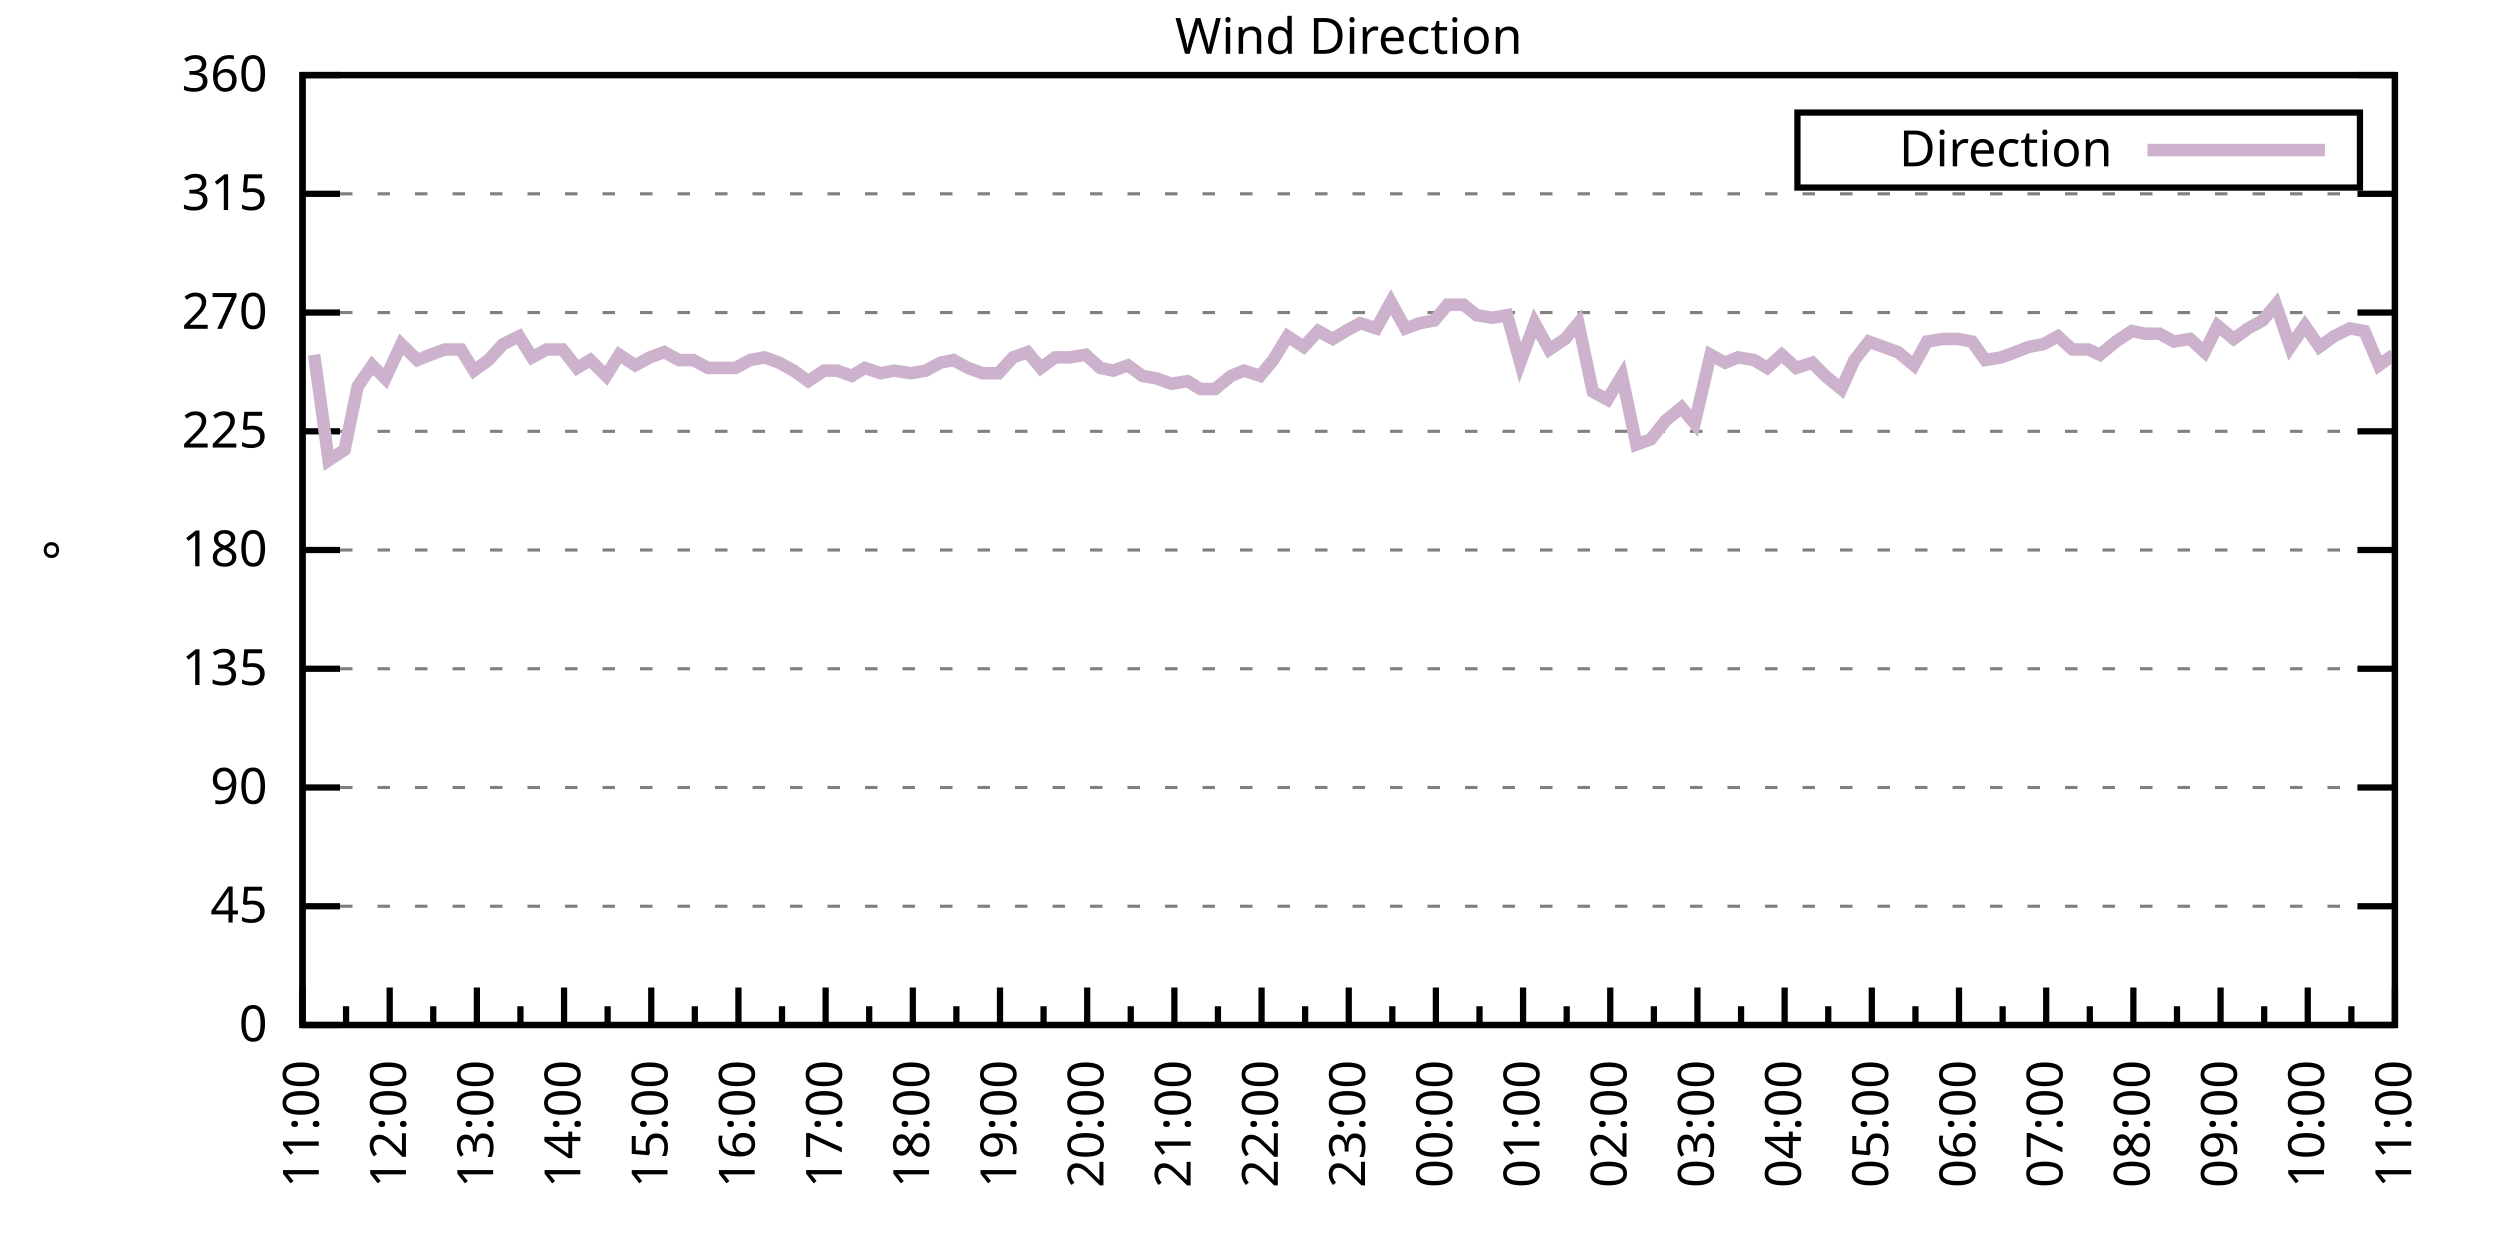
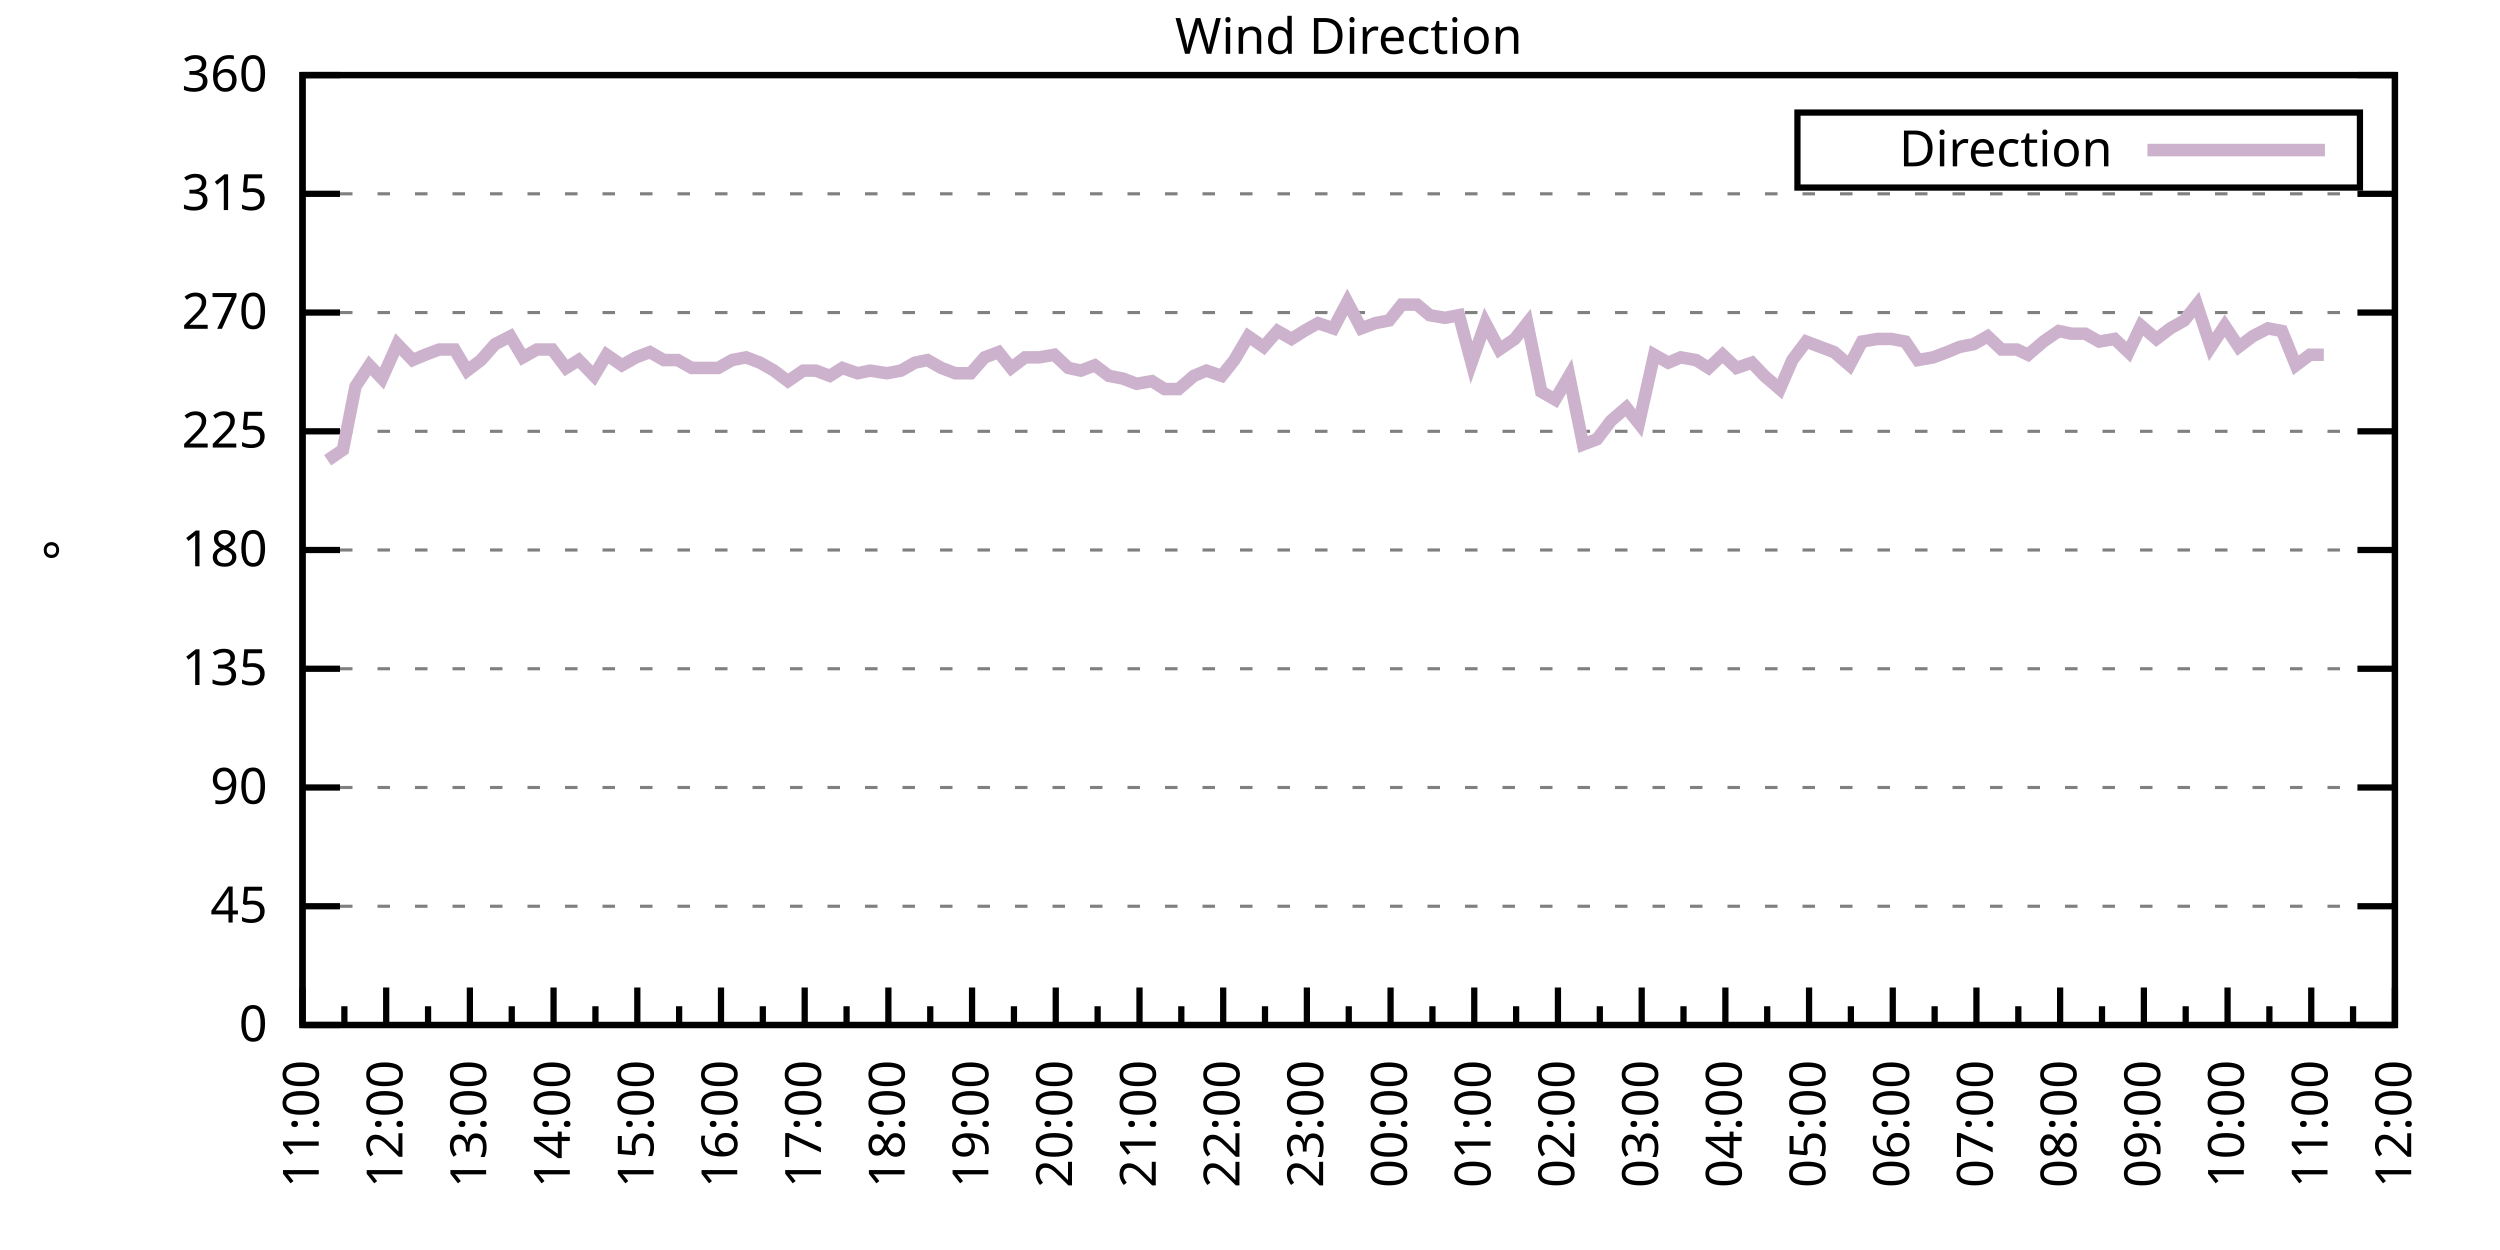
<svg xmlns="http://www.w3.org/2000/svg" xmlns:xlink="http://www.w3.org/1999/xlink" width="400" height="200" viewBox="0 0 400 200">
  <g id="gnuplot_canvas">
    <rect x="0" y="0" width="400" height="200" fill="none" />
    <defs>
      <circle id="gpDot" r="0.5" stroke-width="0.5" stroke="currentColor" />
      <path id="gpPt0" stroke-width="0.333" stroke="currentColor" d="M-1,0 h2 M0,-1 v2" />
      <path id="gpPt1" stroke-width="0.333" stroke="currentColor" d="M-1,-1 L1,1 M1,-1 L-1,1" />
      <path id="gpPt2" stroke-width="0.333" stroke="currentColor" d="M-1,0 L1,0 M0,-1 L0,1 M-1,-1 L1,1 M-1,1 L1,-1" />
      <rect id="gpPt3" stroke-width="0.333" stroke="currentColor" x="-1" y="-1" width="2" height="2" />
      <rect id="gpPt4" stroke-width="0.333" stroke="currentColor" fill="currentColor" x="-1" y="-1" width="2" height="2" />
      <circle id="gpPt5" stroke-width="0.333" stroke="currentColor" cx="0" cy="0" r="1" />
      <use xlink:href="#gpPt5" id="gpPt6" fill="currentColor" stroke="none" />
      <path id="gpPt7" stroke-width="0.333" stroke="currentColor" d="M0,-1.33 L-1.33,0.67 L1.33,0.67 z" />
      <use xlink:href="#gpPt7" id="gpPt8" fill="currentColor" stroke="none" />
      <use xlink:href="#gpPt7" id="gpPt9" stroke="currentColor" transform="rotate(180)" />
      <use xlink:href="#gpPt9" id="gpPt10" fill="currentColor" stroke="none" />
      <use xlink:href="#gpPt3" id="gpPt11" stroke="currentColor" transform="rotate(45)" />
      <use xlink:href="#gpPt11" id="gpPt12" fill="currentColor" stroke="none" />
      <path id="gpPt13" stroke-width="0.333" stroke="currentColor" d="M0,1.330 L1.265,0.411 L0.782,-1.067 L-0.782,-1.076 L-1.265,0.411 z" />
      <use xlink:href="#gpPt13" id="gpPt14" fill="currentColor" stroke="none" />
      <filter id="textbox" filterUnits="objectBoundingBox" x="0" y="0" height="1" width="1">
        <feFlood flood-color="white" flood-opacity="1" result="bgnd" />
        <feComposite in="SourceGraphic" in2="bgnd" operator="atop" />
      </filter>
      <filter id="greybox" filterUnits="objectBoundingBox" x="0" y="0" height="1" width="1">
        <feFlood flood-color="lightgrey" flood-opacity="1" result="grey" />
        <feComposite in="SourceGraphic" in2="grey" operator="atop" />
      </filter>
    </defs>
    <g fill="none" color="white" stroke="currentColor" stroke-width="1.00" stroke-linecap="butt" stroke-linejoin="miter">
</g>
    <g fill="none" color="black" stroke="currentColor" stroke-width="1.00" stroke-linecap="butt" stroke-linejoin="miter">
      <g stroke="none" shape-rendering="crispEdges">
        <polygon fill="rgb(255, 255, 255)" points="48.40,164.00 383.18,164.00 383.18,12.02 48.40,12.02 " />
      </g>
    </g>
    <g fill="none" color="black" stroke="currentColor" stroke-width="1.00" stroke-linecap="butt" stroke-linejoin="miter">
</g>
    <g fill="none" color="black" stroke="black" stroke-width="0.50" stroke-linecap="butt" stroke-linejoin="miter">
</g>
    <g fill="none" color="gray" stroke="currentColor" stroke-width="0.50" stroke-linecap="butt" stroke-linejoin="miter">
      <path stroke="gray" stroke-dasharray="2,4" class="gridline" d="M48.40,164.00 L383.19,164.00  " />
    </g>
    <g fill="none" color="gray" stroke="gray" stroke-width="1.00" stroke-linecap="butt" stroke-linejoin="miter">
</g>
    <g fill="none" color="black" stroke="currentColor" stroke-width="1.00" stroke-linecap="butt" stroke-linejoin="miter">
      <path stroke="black" d="M48.40,164.00 L54.40,164.00 M383.19,164.00 L377.19,164.00  " />
      <g transform="translate(42.80,166.60)" stroke="none" fill="black" font-family="Sans" font-size="8.00" text-anchor="end">
        <text>
          <tspan font-family="Sans"> 0</tspan>
        </text>
      </g>
    </g>
    <g fill="none" color="black" stroke="currentColor" stroke-width="1.00" stroke-linecap="butt" stroke-linejoin="miter">
</g>
    <g fill="none" color="black" stroke="black" stroke-width="0.50" stroke-linecap="butt" stroke-linejoin="miter">
</g>
    <g fill="none" color="gray" stroke="currentColor" stroke-width="0.50" stroke-linecap="butt" stroke-linejoin="miter">
      <path stroke="gray" stroke-dasharray="2,4" class="gridline" d="M48.40,145.00 L383.19,145.00  " />
    </g>
    <g fill="none" color="gray" stroke="gray" stroke-width="1.00" stroke-linecap="butt" stroke-linejoin="miter">
</g>
    <g fill="none" color="black" stroke="currentColor" stroke-width="1.00" stroke-linecap="butt" stroke-linejoin="miter">
      <path stroke="black" d="M48.40,145.00 L54.40,145.00 M383.19,145.00 L377.19,145.00  " />
      <g transform="translate(42.80,147.60)" stroke="none" fill="black" font-family="Sans" font-size="8.00" text-anchor="end">
        <text>
          <tspan font-family="Sans"> 45</tspan>
        </text>
      </g>
    </g>
    <g fill="none" color="black" stroke="currentColor" stroke-width="1.00" stroke-linecap="butt" stroke-linejoin="miter">
</g>
    <g fill="none" color="black" stroke="black" stroke-width="0.50" stroke-linecap="butt" stroke-linejoin="miter">
</g>
    <g fill="none" color="gray" stroke="currentColor" stroke-width="0.50" stroke-linecap="butt" stroke-linejoin="miter">
      <path stroke="gray" stroke-dasharray="2,4" class="gridline" d="M48.40,126.00 L383.19,126.00  " />
    </g>
    <g fill="none" color="gray" stroke="gray" stroke-width="1.00" stroke-linecap="butt" stroke-linejoin="miter">
</g>
    <g fill="none" color="black" stroke="currentColor" stroke-width="1.00" stroke-linecap="butt" stroke-linejoin="miter">
      <path stroke="black" d="M48.40,126.00 L54.40,126.00 M383.19,126.00 L377.19,126.00  " />
      <g transform="translate(42.80,128.60)" stroke="none" fill="black" font-family="Sans" font-size="8.00" text-anchor="end">
        <text>
          <tspan font-family="Sans"> 90</tspan>
        </text>
      </g>
    </g>
    <g fill="none" color="black" stroke="currentColor" stroke-width="1.00" stroke-linecap="butt" stroke-linejoin="miter">
</g>
    <g fill="none" color="black" stroke="black" stroke-width="0.50" stroke-linecap="butt" stroke-linejoin="miter">
</g>
    <g fill="none" color="gray" stroke="currentColor" stroke-width="0.50" stroke-linecap="butt" stroke-linejoin="miter">
      <path stroke="gray" stroke-dasharray="2,4" class="gridline" d="M48.40,107.00 L383.19,107.00  " />
    </g>
    <g fill="none" color="gray" stroke="gray" stroke-width="1.00" stroke-linecap="butt" stroke-linejoin="miter">
</g>
    <g fill="none" color="black" stroke="currentColor" stroke-width="1.00" stroke-linecap="butt" stroke-linejoin="miter">
      <path stroke="black" d="M48.40,107.00 L54.40,107.00 M383.19,107.00 L377.19,107.00  " />
      <g transform="translate(42.80,109.60)" stroke="none" fill="black" font-family="Sans" font-size="8.00" text-anchor="end">
        <text>
          <tspan font-family="Sans"> 135</tspan>
        </text>
      </g>
    </g>
    <g fill="none" color="black" stroke="currentColor" stroke-width="1.00" stroke-linecap="butt" stroke-linejoin="miter">
</g>
    <g fill="none" color="black" stroke="black" stroke-width="0.50" stroke-linecap="butt" stroke-linejoin="miter">
</g>
    <g fill="none" color="gray" stroke="currentColor" stroke-width="0.50" stroke-linecap="butt" stroke-linejoin="miter">
      <path stroke="gray" stroke-dasharray="2,4" class="gridline" d="M48.40,88.00 L383.19,88.00  " />
    </g>
    <g fill="none" color="gray" stroke="gray" stroke-width="1.00" stroke-linecap="butt" stroke-linejoin="miter">
</g>
    <g fill="none" color="black" stroke="currentColor" stroke-width="1.00" stroke-linecap="butt" stroke-linejoin="miter">
      <path stroke="black" d="M48.40,88.00 L54.40,88.00 M383.19,88.00 L377.19,88.00  " />
      <g transform="translate(42.80,90.60)" stroke="none" fill="black" font-family="Sans" font-size="8.00" text-anchor="end">
        <text>
          <tspan font-family="Sans"> 180</tspan>
        </text>
      </g>
    </g>
    <g fill="none" color="black" stroke="currentColor" stroke-width="1.00" stroke-linecap="butt" stroke-linejoin="miter">
</g>
    <g fill="none" color="black" stroke="black" stroke-width="0.50" stroke-linecap="butt" stroke-linejoin="miter">
</g>
    <g fill="none" color="gray" stroke="currentColor" stroke-width="0.50" stroke-linecap="butt" stroke-linejoin="miter">
      <path stroke="gray" stroke-dasharray="2,4" class="gridline" d="M48.40,69.01 L383.19,69.01  " />
    </g>
    <g fill="none" color="gray" stroke="gray" stroke-width="1.00" stroke-linecap="butt" stroke-linejoin="miter">
</g>
    <g fill="none" color="black" stroke="currentColor" stroke-width="1.00" stroke-linecap="butt" stroke-linejoin="miter">
      <path stroke="black" d="M48.40,69.01 L54.40,69.01 M383.19,69.01 L377.19,69.01  " />
      <g transform="translate(42.80,71.61)" stroke="none" fill="black" font-family="Sans" font-size="8.00" text-anchor="end">
        <text>
          <tspan font-family="Sans"> 225</tspan>
        </text>
      </g>
    </g>
    <g fill="none" color="black" stroke="currentColor" stroke-width="1.00" stroke-linecap="butt" stroke-linejoin="miter">
</g>
    <g fill="none" color="black" stroke="black" stroke-width="0.50" stroke-linecap="butt" stroke-linejoin="miter">
</g>
    <g fill="none" color="gray" stroke="currentColor" stroke-width="0.50" stroke-linecap="butt" stroke-linejoin="miter">
      <path stroke="gray" stroke-dasharray="2,4" class="gridline" d="M48.40,50.01 L383.19,50.01  " />
    </g>
    <g fill="none" color="gray" stroke="gray" stroke-width="1.00" stroke-linecap="butt" stroke-linejoin="miter">
</g>
    <g fill="none" color="black" stroke="currentColor" stroke-width="1.00" stroke-linecap="butt" stroke-linejoin="miter">
      <path stroke="black" d="M48.40,50.01 L54.40,50.01 M383.19,50.01 L377.19,50.01  " />
      <g transform="translate(42.80,52.61)" stroke="none" fill="black" font-family="Sans" font-size="8.00" text-anchor="end">
        <text>
          <tspan font-family="Sans"> 270</tspan>
        </text>
      </g>
    </g>
    <g fill="none" color="black" stroke="currentColor" stroke-width="1.00" stroke-linecap="butt" stroke-linejoin="miter">
</g>
    <g fill="none" color="black" stroke="black" stroke-width="0.50" stroke-linecap="butt" stroke-linejoin="miter">
</g>
    <g fill="none" color="gray" stroke="currentColor" stroke-width="0.50" stroke-linecap="butt" stroke-linejoin="miter">
      <path stroke="gray" stroke-dasharray="2,4" class="gridline" d="M48.40,31.01 L383.19,31.01  " />
    </g>
    <g fill="none" color="gray" stroke="gray" stroke-width="1.00" stroke-linecap="butt" stroke-linejoin="miter">
</g>
    <g fill="none" color="black" stroke="currentColor" stroke-width="1.00" stroke-linecap="butt" stroke-linejoin="miter">
      <path stroke="black" d="M48.40,31.01 L54.40,31.01 M383.19,31.01 L377.19,31.01  " />
      <g transform="translate(42.80,33.61)" stroke="none" fill="black" font-family="Sans" font-size="8.00" text-anchor="end">
        <text>
          <tspan font-family="Sans"> 315</tspan>
        </text>
      </g>
    </g>
    <g fill="none" color="black" stroke="currentColor" stroke-width="1.00" stroke-linecap="butt" stroke-linejoin="miter">
</g>
    <g fill="none" color="black" stroke="black" stroke-width="0.50" stroke-linecap="butt" stroke-linejoin="miter">
</g>
    <g fill="none" color="gray" stroke="currentColor" stroke-width="0.50" stroke-linecap="butt" stroke-linejoin="miter">
      <path stroke="gray" stroke-dasharray="2,4" class="gridline" d="M48.40,12.01 L383.19,12.01  " />
    </g>
    <g fill="none" color="gray" stroke="gray" stroke-width="1.00" stroke-linecap="butt" stroke-linejoin="miter">
</g>
    <g fill="none" color="black" stroke="currentColor" stroke-width="1.00" stroke-linecap="butt" stroke-linejoin="miter">
      <path stroke="black" d="M48.40,12.01 L54.40,12.01 M383.19,12.01 L377.19,12.01  " />
      <g transform="translate(42.80,14.61)" stroke="none" fill="black" font-family="Sans" font-size="8.00" text-anchor="end">
        <text>
          <tspan font-family="Sans"> 360</tspan>
        </text>
      </g>
    </g>
    <g fill="none" color="black" stroke="currentColor" stroke-width="1.00" stroke-linecap="butt" stroke-linejoin="miter">
      <path stroke="black" d="M48.40,164.00 L48.40,158.00  " />
      <g transform="translate(51.00,169.60) rotate(270)" stroke="none" fill="black" font-family="Sans" font-size="8.00" text-anchor="end">
        <text>
          <tspan font-family="Sans">11:00</tspan>
        </text>
      </g>
    </g>
    <g fill="none" color="black" stroke="currentColor" stroke-width="1.00" stroke-linecap="butt" stroke-linejoin="miter">
-       <path stroke="black" d="M55.37,164.00 L55.37,161.00 M62.35,164.00 L62.35,158.00  " />
-       <g transform="translate(64.95,169.60) rotate(270)" stroke="none" fill="black" font-family="Sans" font-size="8.00" text-anchor="end">
+       <path stroke="black" d="M55.10,164.00 L55.10,161.00 M61.79,164.00 L61.79,158.00  " />
+       <g transform="translate(64.39,169.60) rotate(270)" stroke="none" fill="black" font-family="Sans" font-size="8.00" text-anchor="end">
        <text>
          <tspan font-family="Sans">12:00</tspan>
        </text>
      </g>
    </g>
    <g fill="none" color="black" stroke="currentColor" stroke-width="1.00" stroke-linecap="butt" stroke-linejoin="miter">
-       <path stroke="black" d="M69.32,164.00 L69.32,161.00 M76.30,164.00 L76.30,158.00  " />
-       <g transform="translate(78.90,169.60) rotate(270)" stroke="none" fill="black" font-family="Sans" font-size="8.00" text-anchor="end">
+       <path stroke="black" d="M68.49,164.00 L68.49,161.00 M75.18,164.00 L75.18,158.00  " />
+       <g transform="translate(77.78,169.60) rotate(270)" stroke="none" fill="black" font-family="Sans" font-size="8.00" text-anchor="end">
        <text>
          <tspan font-family="Sans">13:00</tspan>
        </text>
      </g>
    </g>
    <g fill="none" color="black" stroke="currentColor" stroke-width="1.00" stroke-linecap="butt" stroke-linejoin="miter">
-       <path stroke="black" d="M83.27,164.00 L83.27,161.00 M90.25,164.00 L90.25,158.00  " />
-       <g transform="translate(92.85,169.60) rotate(270)" stroke="none" fill="black" font-family="Sans" font-size="8.00" text-anchor="end">
+       <path stroke="black" d="M81.88,164.00 L81.88,161.00 M88.57,164.00 L88.57,158.00  " />
+       <g transform="translate(91.17,169.60) rotate(270)" stroke="none" fill="black" font-family="Sans" font-size="8.00" text-anchor="end">
        <text>
          <tspan font-family="Sans">14:00</tspan>
        </text>
      </g>
    </g>
    <g fill="none" color="black" stroke="currentColor" stroke-width="1.00" stroke-linecap="butt" stroke-linejoin="miter">
-       <path stroke="black" d="M97.22,164.00 L97.22,161.00 M104.20,164.00 L104.20,158.00  " />
-       <g transform="translate(106.80,169.60) rotate(270)" stroke="none" fill="black" font-family="Sans" font-size="8.00" text-anchor="end">
+       <path stroke="black" d="M95.27,164.00 L95.27,161.00 M101.97,164.00 L101.97,158.00  " />
+       <g transform="translate(104.57,169.60) rotate(270)" stroke="none" fill="black" font-family="Sans" font-size="8.00" text-anchor="end">
        <text>
          <tspan font-family="Sans">15:00</tspan>
        </text>
      </g>
    </g>
    <g fill="none" color="black" stroke="currentColor" stroke-width="1.00" stroke-linecap="butt" stroke-linejoin="miter">
-       <path stroke="black" d="M111.17,164.00 L111.17,161.00 M118.15,164.00 L118.15,158.00  " />
-       <g transform="translate(120.75,169.60) rotate(270)" stroke="none" fill="black" font-family="Sans" font-size="8.00" text-anchor="end">
+       <path stroke="black" d="M108.66,164.00 L108.66,161.00 M115.36,164.00 L115.36,158.00  " />
+       <g transform="translate(117.96,169.60) rotate(270)" stroke="none" fill="black" font-family="Sans" font-size="8.00" text-anchor="end">
        <text>
          <tspan font-family="Sans">16:00</tspan>
        </text>
      </g>
    </g>
    <g fill="none" color="black" stroke="currentColor" stroke-width="1.00" stroke-linecap="butt" stroke-linejoin="miter">
-       <path stroke="black" d="M125.12,164.00 L125.12,161.00 M132.10,164.00 L132.10,158.00  " />
-       <g transform="translate(134.70,169.60) rotate(270)" stroke="none" fill="black" font-family="Sans" font-size="8.00" text-anchor="end">
+       <path stroke="black" d="M122.05,164.00 L122.05,161.00 M128.75,164.00 L128.75,158.00  " />
+       <g transform="translate(131.35,169.60) rotate(270)" stroke="none" fill="black" font-family="Sans" font-size="8.00" text-anchor="end">
        <text>
          <tspan font-family="Sans">17:00</tspan>
        </text>
      </g>
    </g>
    <g fill="none" color="black" stroke="currentColor" stroke-width="1.00" stroke-linecap="butt" stroke-linejoin="miter">
-       <path stroke="black" d="M139.07,164.00 L139.07,161.00 M146.05,164.00 L146.05,158.00  " />
-       <g transform="translate(148.65,169.60) rotate(270)" stroke="none" fill="black" font-family="Sans" font-size="8.00" text-anchor="end">
+       <path stroke="black" d="M135.45,164.00 L135.45,161.00 M142.14,164.00 L142.14,158.00  " />
+       <g transform="translate(144.74,169.60) rotate(270)" stroke="none" fill="black" font-family="Sans" font-size="8.00" text-anchor="end">
        <text>
          <tspan font-family="Sans">18:00</tspan>
        </text>
      </g>
    </g>
    <g fill="none" color="black" stroke="currentColor" stroke-width="1.00" stroke-linecap="butt" stroke-linejoin="miter">
-       <path stroke="black" d="M153.02,164.00 L153.02,161.00 M160.00,164.00 L160.00,158.00  " />
-       <g transform="translate(162.60,169.60) rotate(270)" stroke="none" fill="black" font-family="Sans" font-size="8.00" text-anchor="end">
+       <path stroke="black" d="M148.84,164.00 L148.84,161.00 M155.53,164.00 L155.53,158.00  " />
+       <g transform="translate(158.13,169.60) rotate(270)" stroke="none" fill="black" font-family="Sans" font-size="8.00" text-anchor="end">
        <text>
          <tspan font-family="Sans">19:00</tspan>
        </text>
      </g>
    </g>
    <g fill="none" color="black" stroke="currentColor" stroke-width="1.00" stroke-linecap="butt" stroke-linejoin="miter">
-       <path stroke="black" d="M166.97,164.00 L166.97,161.00 M173.95,164.00 L173.95,158.00  " />
-       <g transform="translate(176.55,169.60) rotate(270)" stroke="none" fill="black" font-family="Sans" font-size="8.00" text-anchor="end">
+       <path stroke="black" d="M162.23,164.00 L162.23,161.00 M168.92,164.00 L168.92,158.00  " />
+       <g transform="translate(171.52,169.60) rotate(270)" stroke="none" fill="black" font-family="Sans" font-size="8.00" text-anchor="end">
        <text>
          <tspan font-family="Sans">20:00</tspan>
        </text>
      </g>
    </g>
    <g fill="none" color="black" stroke="currentColor" stroke-width="1.00" stroke-linecap="butt" stroke-linejoin="miter">
-       <path stroke="black" d="M180.92,164.00 L180.92,161.00 M187.90,164.00 L187.90,158.00  " />
-       <g transform="translate(190.50,169.60) rotate(270)" stroke="none" fill="black" font-family="Sans" font-size="8.00" text-anchor="end">
+       <path stroke="black" d="M175.62,164.00 L175.62,161.00 M182.32,164.00 L182.32,158.00  " />
+       <g transform="translate(184.92,169.60) rotate(270)" stroke="none" fill="black" font-family="Sans" font-size="8.00" text-anchor="end">
        <text>
          <tspan font-family="Sans">21:00</tspan>
        </text>
      </g>
    </g>
    <g fill="none" color="black" stroke="currentColor" stroke-width="1.00" stroke-linecap="butt" stroke-linejoin="miter">
-       <path stroke="black" d="M194.87,164.00 L194.87,161.00 M201.85,164.00 L201.85,158.00  " />
-       <g transform="translate(204.45,169.60) rotate(270)" stroke="none" fill="black" font-family="Sans" font-size="8.00" text-anchor="end">
+       <path stroke="black" d="M189.01,164.00 L189.01,161.00 M195.71,164.00 L195.71,158.00  " />
+       <g transform="translate(198.31,169.60) rotate(270)" stroke="none" fill="black" font-family="Sans" font-size="8.00" text-anchor="end">
        <text>
          <tspan font-family="Sans">22:00</tspan>
        </text>
      </g>
    </g>
    <g fill="none" color="black" stroke="currentColor" stroke-width="1.00" stroke-linecap="butt" stroke-linejoin="miter">
-       <path stroke="black" d="M208.82,164.00 L208.82,161.00 M215.80,164.00 L215.80,158.00  " />
-       <g transform="translate(218.40,169.60) rotate(270)" stroke="none" fill="black" font-family="Sans" font-size="8.00" text-anchor="end">
+       <path stroke="black" d="M202.40,164.00 L202.40,161.00 M209.10,164.00 L209.10,158.00  " />
+       <g transform="translate(211.70,169.60) rotate(270)" stroke="none" fill="black" font-family="Sans" font-size="8.00" text-anchor="end">
        <text>
          <tspan font-family="Sans">23:00</tspan>
        </text>
      </g>
    </g>
    <g fill="none" color="black" stroke="currentColor" stroke-width="1.00" stroke-linecap="butt" stroke-linejoin="miter">
-       <path stroke="black" d="M222.77,164.00 L222.77,161.00 M229.74,164.00 L229.74,158.00  " />
-       <g transform="translate(232.34,169.60) rotate(270)" stroke="none" fill="black" font-family="Sans" font-size="8.00" text-anchor="end">
+       <path stroke="black" d="M215.80,164.00 L215.80,161.00 M222.49,164.00 L222.49,158.00  " />
+       <g transform="translate(225.09,169.60) rotate(270)" stroke="none" fill="black" font-family="Sans" font-size="8.00" text-anchor="end">
        <text>
          <tspan font-family="Sans">00:00</tspan>
        </text>
      </g>
    </g>
    <g fill="none" color="black" stroke="currentColor" stroke-width="1.00" stroke-linecap="butt" stroke-linejoin="miter">
-       <path stroke="black" d="M236.72,164.00 L236.72,161.00 M243.69,164.00 L243.69,158.00  " />
-       <g transform="translate(246.29,169.60) rotate(270)" stroke="none" fill="black" font-family="Sans" font-size="8.00" text-anchor="end">
+       <path stroke="black" d="M229.19,164.00 L229.19,161.00 M235.88,164.00 L235.88,158.00  " />
+       <g transform="translate(238.48,169.60) rotate(270)" stroke="none" fill="black" font-family="Sans" font-size="8.00" text-anchor="end">
        <text>
          <tspan font-family="Sans">01:00</tspan>
        </text>
      </g>
    </g>
    <g fill="none" color="black" stroke="currentColor" stroke-width="1.00" stroke-linecap="butt" stroke-linejoin="miter">
-       <path stroke="black" d="M250.67,164.00 L250.67,161.00 M257.64,164.00 L257.64,158.00  " />
-       <g transform="translate(260.24,169.60) rotate(270)" stroke="none" fill="black" font-family="Sans" font-size="8.00" text-anchor="end">
+       <path stroke="black" d="M242.58,164.00 L242.58,161.00 M249.27,164.00 L249.27,158.00  " />
+       <g transform="translate(251.87,169.60) rotate(270)" stroke="none" fill="black" font-family="Sans" font-size="8.00" text-anchor="end">
        <text>
          <tspan font-family="Sans">02:00</tspan>
        </text>
      </g>
    </g>
    <g fill="none" color="black" stroke="currentColor" stroke-width="1.00" stroke-linecap="butt" stroke-linejoin="miter">
-       <path stroke="black" d="M264.62,164.00 L264.62,161.00 M271.59,164.00 L271.59,158.00  " />
-       <g transform="translate(274.19,169.60) rotate(270)" stroke="none" fill="black" font-family="Sans" font-size="8.00" text-anchor="end">
+       <path stroke="black" d="M255.97,164.00 L255.97,161.00 M262.67,164.00 L262.67,158.00  " />
+       <g transform="translate(265.27,169.60) rotate(270)" stroke="none" fill="black" font-family="Sans" font-size="8.00" text-anchor="end">
        <text>
          <tspan font-family="Sans">03:00</tspan>
        </text>
      </g>
    </g>
    <g fill="none" color="black" stroke="currentColor" stroke-width="1.00" stroke-linecap="butt" stroke-linejoin="miter">
-       <path stroke="black" d="M278.57,164.00 L278.57,161.00 M285.54,164.00 L285.54,158.00  " />
-       <g transform="translate(288.14,169.60) rotate(270)" stroke="none" fill="black" font-family="Sans" font-size="8.00" text-anchor="end">
+       <path stroke="black" d="M269.36,164.00 L269.36,161.00 M276.06,164.00 L276.06,158.00  " />
+       <g transform="translate(278.66,169.60) rotate(270)" stroke="none" fill="black" font-family="Sans" font-size="8.00" text-anchor="end">
        <text>
          <tspan font-family="Sans">04:00</tspan>
        </text>
      </g>
    </g>
    <g fill="none" color="black" stroke="currentColor" stroke-width="1.00" stroke-linecap="butt" stroke-linejoin="miter">
-       <path stroke="black" d="M292.52,164.00 L292.52,161.00 M299.49,164.00 L299.49,158.00  " />
-       <g transform="translate(302.09,169.60) rotate(270)" stroke="none" fill="black" font-family="Sans" font-size="8.00" text-anchor="end">
+       <path stroke="black" d="M282.75,164.00 L282.75,161.00 M289.45,164.00 L289.45,158.00  " />
+       <g transform="translate(292.05,169.60) rotate(270)" stroke="none" fill="black" font-family="Sans" font-size="8.00" text-anchor="end">
        <text>
          <tspan font-family="Sans">05:00</tspan>
        </text>
      </g>
    </g>
    <g fill="none" color="black" stroke="currentColor" stroke-width="1.00" stroke-linecap="butt" stroke-linejoin="miter">
-       <path stroke="black" d="M306.47,164.00 L306.47,161.00 M313.44,164.00 L313.44,158.00  " />
-       <g transform="translate(316.04,169.60) rotate(270)" stroke="none" fill="black" font-family="Sans" font-size="8.00" text-anchor="end">
+       <path stroke="black" d="M296.14,164.00 L296.14,161.00 M302.84,164.00 L302.84,158.00  " />
+       <g transform="translate(305.44,169.60) rotate(270)" stroke="none" fill="black" font-family="Sans" font-size="8.00" text-anchor="end">
        <text>
          <tspan font-family="Sans">06:00</tspan>
        </text>
      </g>
    </g>
    <g fill="none" color="black" stroke="currentColor" stroke-width="1.00" stroke-linecap="butt" stroke-linejoin="miter">
-       <path stroke="black" d="M320.42,164.00 L320.42,161.00 M327.39,164.00 L327.39,158.00  " />
-       <g transform="translate(329.99,169.60) rotate(270)" stroke="none" fill="black" font-family="Sans" font-size="8.00" text-anchor="end">
+       <path stroke="black" d="M309.54,164.00 L309.54,161.00 M316.23,164.00 L316.23,158.00  " />
+       <g transform="translate(318.83,169.60) rotate(270)" stroke="none" fill="black" font-family="Sans" font-size="8.00" text-anchor="end">
        <text>
          <tspan font-family="Sans">07:00</tspan>
        </text>
      </g>
    </g>
    <g fill="none" color="black" stroke="currentColor" stroke-width="1.00" stroke-linecap="butt" stroke-linejoin="miter">
-       <path stroke="black" d="M334.37,164.00 L334.37,161.00 M341.34,164.00 L341.34,158.00  " />
-       <g transform="translate(343.94,169.60) rotate(270)" stroke="none" fill="black" font-family="Sans" font-size="8.00" text-anchor="end">
+       <path stroke="black" d="M322.93,164.00 L322.93,161.00 M329.62,164.00 L329.62,158.00  " />
+       <g transform="translate(332.22,169.60) rotate(270)" stroke="none" fill="black" font-family="Sans" font-size="8.00" text-anchor="end">
        <text>
          <tspan font-family="Sans">08:00</tspan>
        </text>
      </g>
    </g>
    <g fill="none" color="black" stroke="currentColor" stroke-width="1.00" stroke-linecap="butt" stroke-linejoin="miter">
-       <path stroke="black" d="M348.32,164.00 L348.32,161.00 M355.29,164.00 L355.29,158.00  " />
-       <g transform="translate(357.89,169.60) rotate(270)" stroke="none" fill="black" font-family="Sans" font-size="8.00" text-anchor="end">
+       <path stroke="black" d="M336.32,164.00 L336.32,161.00 M343.02,164.00 L343.02,158.00  " />
+       <g transform="translate(345.62,169.60) rotate(270)" stroke="none" fill="black" font-family="Sans" font-size="8.00" text-anchor="end">
        <text>
          <tspan font-family="Sans">09:00</tspan>
        </text>
      </g>
    </g>
    <g fill="none" color="black" stroke="currentColor" stroke-width="1.00" stroke-linecap="butt" stroke-linejoin="miter">
-       <path stroke="black" d="M362.27,164.00 L362.27,161.00 M369.24,164.00 L369.24,158.00  " />
-       <g transform="translate(371.84,169.60) rotate(270)" stroke="none" fill="black" font-family="Sans" font-size="8.00" text-anchor="end">
+       <path stroke="black" d="M349.71,164.00 L349.71,161.00 M356.41,164.00 L356.41,158.00  " />
+       <g transform="translate(359.01,169.60) rotate(270)" stroke="none" fill="black" font-family="Sans" font-size="8.00" text-anchor="end">
        <text>
          <tspan font-family="Sans">10:00</tspan>
        </text>
      </g>
    </g>
    <g fill="none" color="black" stroke="currentColor" stroke-width="1.00" stroke-linecap="butt" stroke-linejoin="miter">
-       <path stroke="black" d="M376.22,164.00 L376.22,161.00 M383.19,164.00 L383.19,158.00  " />
+       <path stroke="black" d="M363.10,164.00 L363.10,161.00 M369.80,164.00 L369.80,158.00  " />
+       <g transform="translate(372.40,169.60) rotate(270)" stroke="none" fill="black" font-family="Sans" font-size="8.00" text-anchor="end">
+         <text>
+           <tspan font-family="Sans">11:00</tspan>
+         </text>
+       </g>
+     </g>
+     <g fill="none" color="black" stroke="currentColor" stroke-width="1.00" stroke-linecap="butt" stroke-linejoin="miter">
+       <path stroke="black" d="M376.49,164.00 L376.49,161.00 M383.19,164.00 L383.19,158.00  " />
      <g transform="translate(385.79,169.60) rotate(270)" stroke="none" fill="black" font-family="Sans" font-size="8.00" text-anchor="end">
        <text>
-           <tspan font-family="Sans">11:00</tspan>
+           <tspan font-family="Sans">12:00</tspan>
        </text>
      </g>
    </g>
    <g fill="none" color="black" stroke="currentColor" stroke-width="1.00" stroke-linecap="butt" stroke-linejoin="miter">
</g>
    <g fill="none" color="black" stroke="currentColor" stroke-width="1.00" stroke-linecap="butt" stroke-linejoin="miter">
      <path stroke="black" d="M48.40,12.01 L48.40,164.00 L383.19,164.00 L383.19,12.01 L48.40,12.01 Z  " />
    </g>
    <g fill="none" color="black" stroke="currentColor" stroke-width="1.00" stroke-linecap="butt" stroke-linejoin="miter">
      <g transform="translate(12.80,88.01) rotate(270)" stroke="none" fill="black" font-family="Sans" font-size="8.00" text-anchor="middle">
        <text>
          <tspan font-family="Sans">°</tspan>
        </text>
      </g>
    </g>
    <g fill="none" color="black" stroke="currentColor" stroke-width="1.00" stroke-linecap="butt" stroke-linejoin="miter">
</g>
    <g fill="none" color="black" stroke="currentColor" stroke-width="1.00" stroke-linecap="butt" stroke-linejoin="miter">
      <path stroke="black" d="M287.59,30.01 L287.59,18.01 L377.59,18.01 L377.59,30.01 L287.59,30.01 Z  " />
    </g>
    <g id="Wind_direction_plot_1">
      <g fill="none" color="white" stroke="black" stroke-width="2.00" stroke-linecap="butt" stroke-linejoin="miter">
</g>
      <g fill="none" color="black" stroke="currentColor" stroke-width="2.00" stroke-linecap="butt" stroke-linejoin="miter">
        <g transform="translate(337.99,26.61)" stroke="none" fill="black" font-family="Sans" font-size="8.00" text-anchor="end">
          <text>
            <tspan font-family="Sans">Direction</tspan>
          </text>
        </g>
      </g>
      <g fill="none" color="black" stroke="currentColor" stroke-width="2.00" stroke-linecap="butt" stroke-linejoin="miter">
-         <path stroke="rgb(204, 178, 204)" d="M343.59,24.01 L371.99,24.01 M50.26,56.76 L52.58,73.65 L55.14,71.96 L57.23,61.83 L59.56,58.45 L61.65,60.56   L64.21,55.07 L66.77,57.61 L68.86,56.76 L71.18,55.92 L73.74,55.92 L75.83,59.30 L78.16,57.61 L80.48,55.07   L83.04,53.81 L85.13,57.18 L87.46,55.92 L90.02,55.92 L92.34,58.87 L94.43,57.61 L96.99,60.14 L99.08,56.76   L101.64,58.45 L103.97,57.18 L106.29,56.34 L108.62,57.61 L110.94,57.61 L113.27,58.87 L115.36,58.87 L117.68,58.87   L120.01,57.61 L122.33,57.18 L124.66,58.03 L126.98,59.30 L129.31,60.98 L131.87,59.30 L133.96,59.30 L136.28,60.14   L138.37,58.87 L140.93,59.72 L143.02,59.30 L145.81,59.72 L148.14,59.30 L150.46,58.03 L152.56,57.61 L154.88,58.87   L157.21,59.72 L159.76,59.72 L162.09,57.18 L164.41,56.34 L166.51,58.87 L168.83,57.18 L171.16,57.18 L173.71,56.76   L176.04,58.87 L178.13,59.30 L180.46,58.45 L182.78,60.14 L185.11,60.56 L187.43,61.41 L189.99,60.98 L192.08,62.25   L194.41,62.25 L196.96,60.14 L199.06,59.30 L201.61,60.14 L203.71,57.61 L206.03,53.81 L208.59,55.50 L210.91,52.96   L213.24,54.23 L215.33,52.96 L217.65,51.70 L220.21,52.54 L222.54,48.32 L224.86,52.54 L227.19,51.70 L229.51,51.27   L231.60,48.74 L234.16,48.74 L236.25,50.43 L238.81,50.85 L241.14,50.43 L243.23,58.03 L245.55,51.70 L247.88,55.92   L250.44,54.23 L252.53,51.70 L254.85,62.67 L257.18,63.94 L259.50,60.14 L261.83,71.12 L264.15,70.27 L266.48,67.32   L269.04,65.21 L271.13,67.74 L273.69,56.76 L276.01,58.03 L278.10,57.18 L280.66,57.61 L282.75,58.87 L285.08,56.76   L287.40,58.87 L289.96,58.03 L292.05,60.14 L294.61,62.25 L296.70,57.61 L299.03,54.65 L301.35,55.50 L303.68,56.34   L306.23,58.45 L308.33,54.65 L310.88,54.23 L313.21,54.23 L315.53,54.65 L317.63,57.61 L320.18,57.18 L322.51,56.34   L324.60,55.50 L326.93,55.07 L329.25,53.81 L331.58,55.92 L334.13,55.92 L335.99,56.76 L338.55,54.65 L341.11,52.96   L343.20,53.39 L345.53,53.39 L347.85,54.65 L350.41,54.23 L352.73,56.34 L354.83,52.12 L357.38,54.23 L359.71,52.54   L362.03,51.27 L364.13,48.74 L366.45,55.50 L368.78,52.12 L371.10,55.50 L373.43,53.81 L375.98,52.54 L378.31,52.96   L380.63,58.45 L382.96,56.76  " />
+         <path stroke="rgb(204, 178, 204)" d="M343.59,24.01 L371.99,24.01 M52.42,73.65 L54.87,71.96 L56.88,61.83 L59.11,58.45 L61.12,60.56 L63.58,55.07   L66.03,57.61 L68.04,56.76 L70.27,55.92 L72.73,55.92 L74.74,59.30 L76.97,57.61 L79.20,55.07 L81.66,53.81   L83.66,57.18 L85.90,55.92 L88.35,55.92 L90.58,58.87 L92.59,57.61 L95.05,60.14 L97.06,56.76 L99.51,58.45   L101.74,57.18 L103.98,56.34 L106.21,57.61 L108.44,57.61 L110.67,58.87 L112.68,58.87 L114.91,58.87 L117.14,57.61   L119.38,57.18 L121.61,58.03 L123.84,59.30 L126.07,60.98 L128.53,59.30 L130.54,59.30 L132.77,60.14 L134.78,58.87   L137.23,59.72 L139.24,59.30 L141.92,59.72 L144.15,59.30 L146.38,58.03 L148.39,57.61 L150.62,58.87 L152.85,59.72   L155.31,59.72 L157.54,57.18 L159.77,56.34 L161.78,58.87 L164.01,57.18 L166.25,57.18 L168.70,56.76 L170.93,58.87   L172.94,59.30 L175.17,58.45 L177.41,60.14 L179.64,60.56 L181.87,61.41 L184.32,60.98 L186.33,62.25 L188.57,62.25   L191.02,60.14 L193.03,59.30 L195.48,60.14 L197.49,57.61 L199.73,53.81 L202.18,55.50 L204.41,52.96 L206.64,54.23   L208.65,52.96 L210.88,51.70 L213.34,52.54 L215.57,48.32 L217.80,52.54 L220.04,51.70 L222.27,51.27 L224.28,48.74   L226.73,48.74 L228.74,50.43 L231.20,50.85 L233.43,50.43 L235.44,58.03 L237.67,51.70 L239.90,55.92 L242.36,54.23   L244.36,51.70 L246.60,62.67 L248.83,63.94 L251.06,60.14 L253.29,71.12 L255.52,70.27 L257.76,67.32 L260.21,65.21   L262.22,67.74 L264.67,56.76 L266.91,58.03 L268.92,57.18 L271.37,57.61 L273.38,58.87 L275.61,56.76 L277.84,58.87   L280.30,58.03 L282.31,60.14 L284.76,62.25 L286.77,57.61 L289.00,54.65 L291.23,55.50 L293.47,56.34 L295.92,58.45   L297.93,54.65 L300.39,54.23 L302.62,54.23 L304.85,54.65 L306.86,57.61 L309.31,57.18 L311.54,56.34 L313.55,55.50   L315.79,55.07 L318.02,53.81 L320.25,55.92 L322.70,55.92 L324.49,56.76 L326.95,54.65 L329.40,52.96 L331.41,53.39   L333.64,53.39 L335.87,54.65 L338.33,54.23 L340.56,56.34 L342.57,52.12 L345.02,54.23 L347.26,52.54 L349.49,51.27   L351.50,48.74 L353.73,55.50 L355.96,52.12 L358.19,55.50 L360.42,53.81 L362.88,52.54 L365.11,52.96 L367.34,58.45   L369.58,56.76 L371.81,56.76  " />
      </g>
    </g>
    <g fill="none" color="black" stroke="currentColor" stroke-width="2.00" stroke-linecap="butt" stroke-linejoin="miter">
</g>
    <g fill="none" color="black" stroke="black" stroke-width="1.00" stroke-linecap="butt" stroke-linejoin="miter">
</g>
    <g fill="none" color="black" stroke="currentColor" stroke-width="1.00" stroke-linecap="butt" stroke-linejoin="miter">
      <path stroke="black" d="M48.40,12.01 L48.40,164.00 L383.19,164.00 L383.19,12.01 L48.40,12.01 Z  " />
    </g>
    <g fill="none" color="black" stroke="currentColor" stroke-width="1.00" stroke-linecap="butt" stroke-linejoin="miter">
      <g transform="translate(215.79,8.61)" stroke="none" fill="black" font-family="Sans" font-size="8.00" text-anchor="middle">
        <text>
          <tspan font-family="Sans">Wind Direction</tspan>
        </text>
      </g>
    </g>
    <g fill="none" color="black" stroke="currentColor" stroke-width="1.00" stroke-linecap="butt" stroke-linejoin="miter">
</g>
  </g>
</svg>
